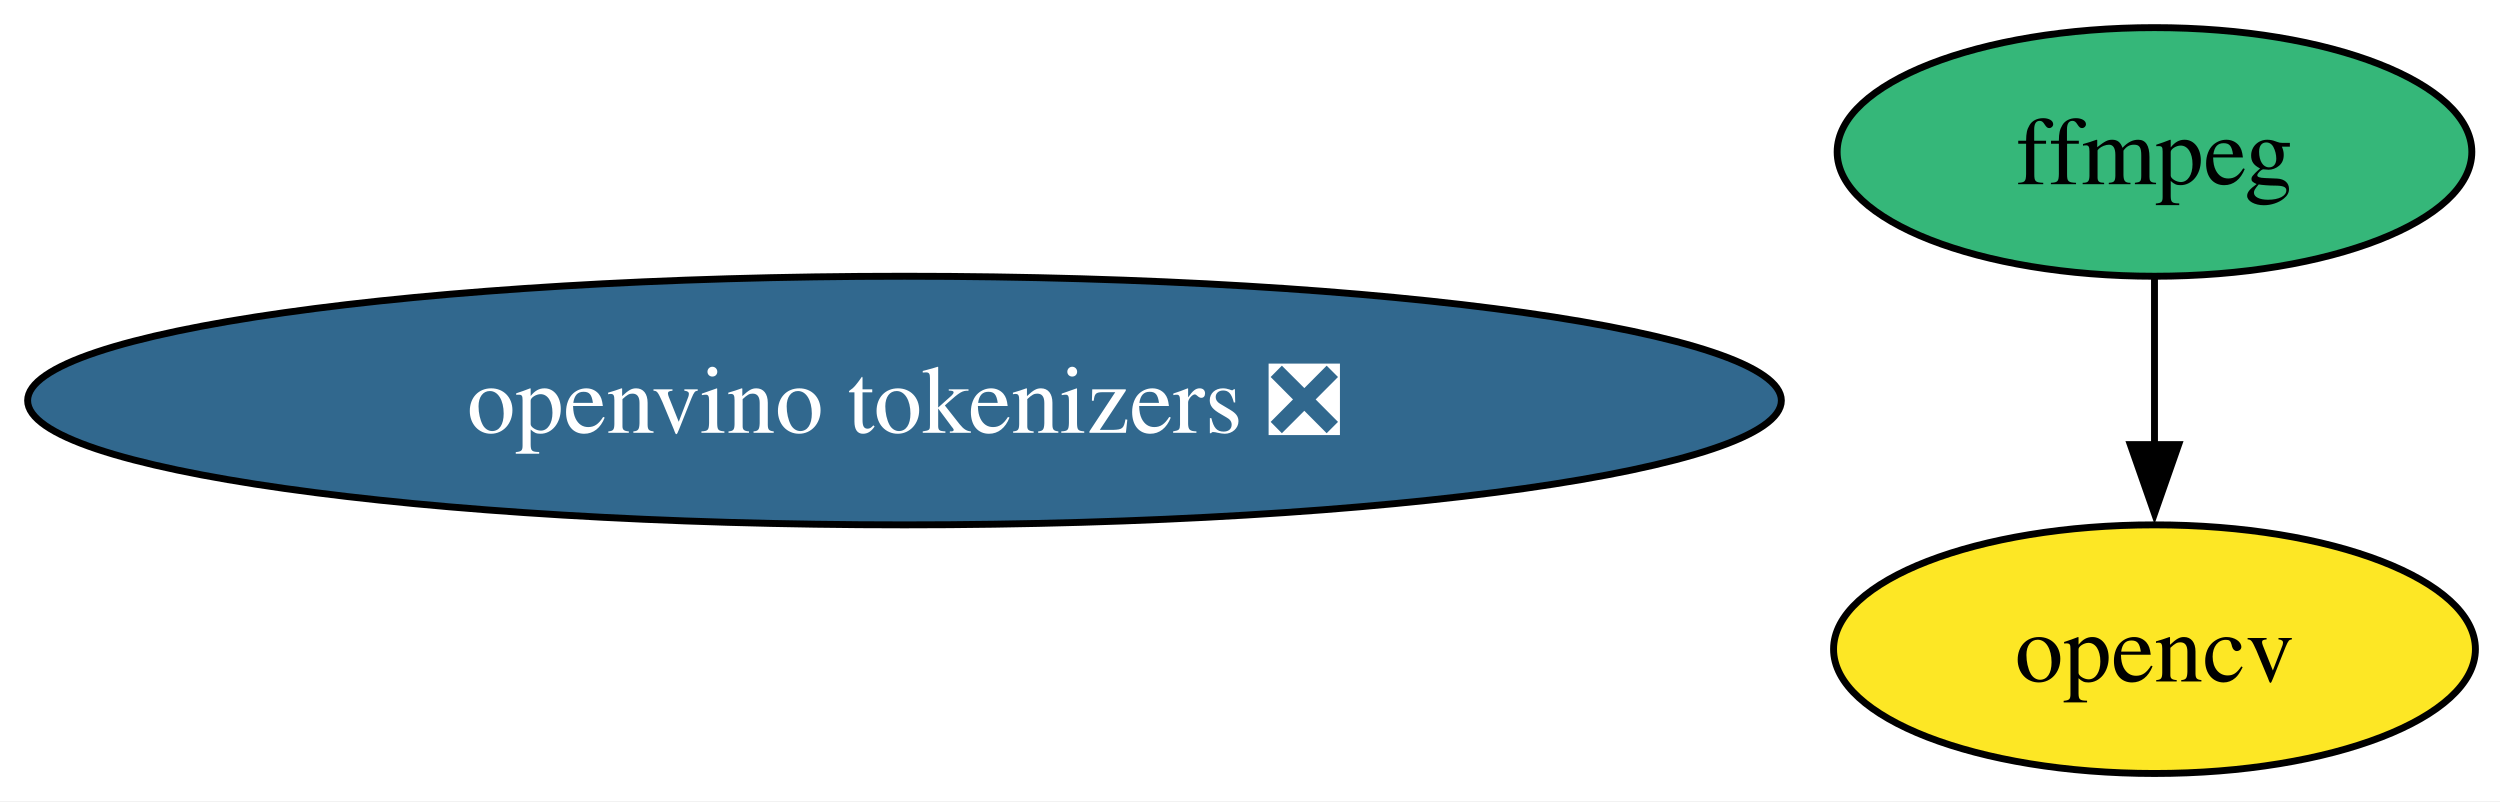
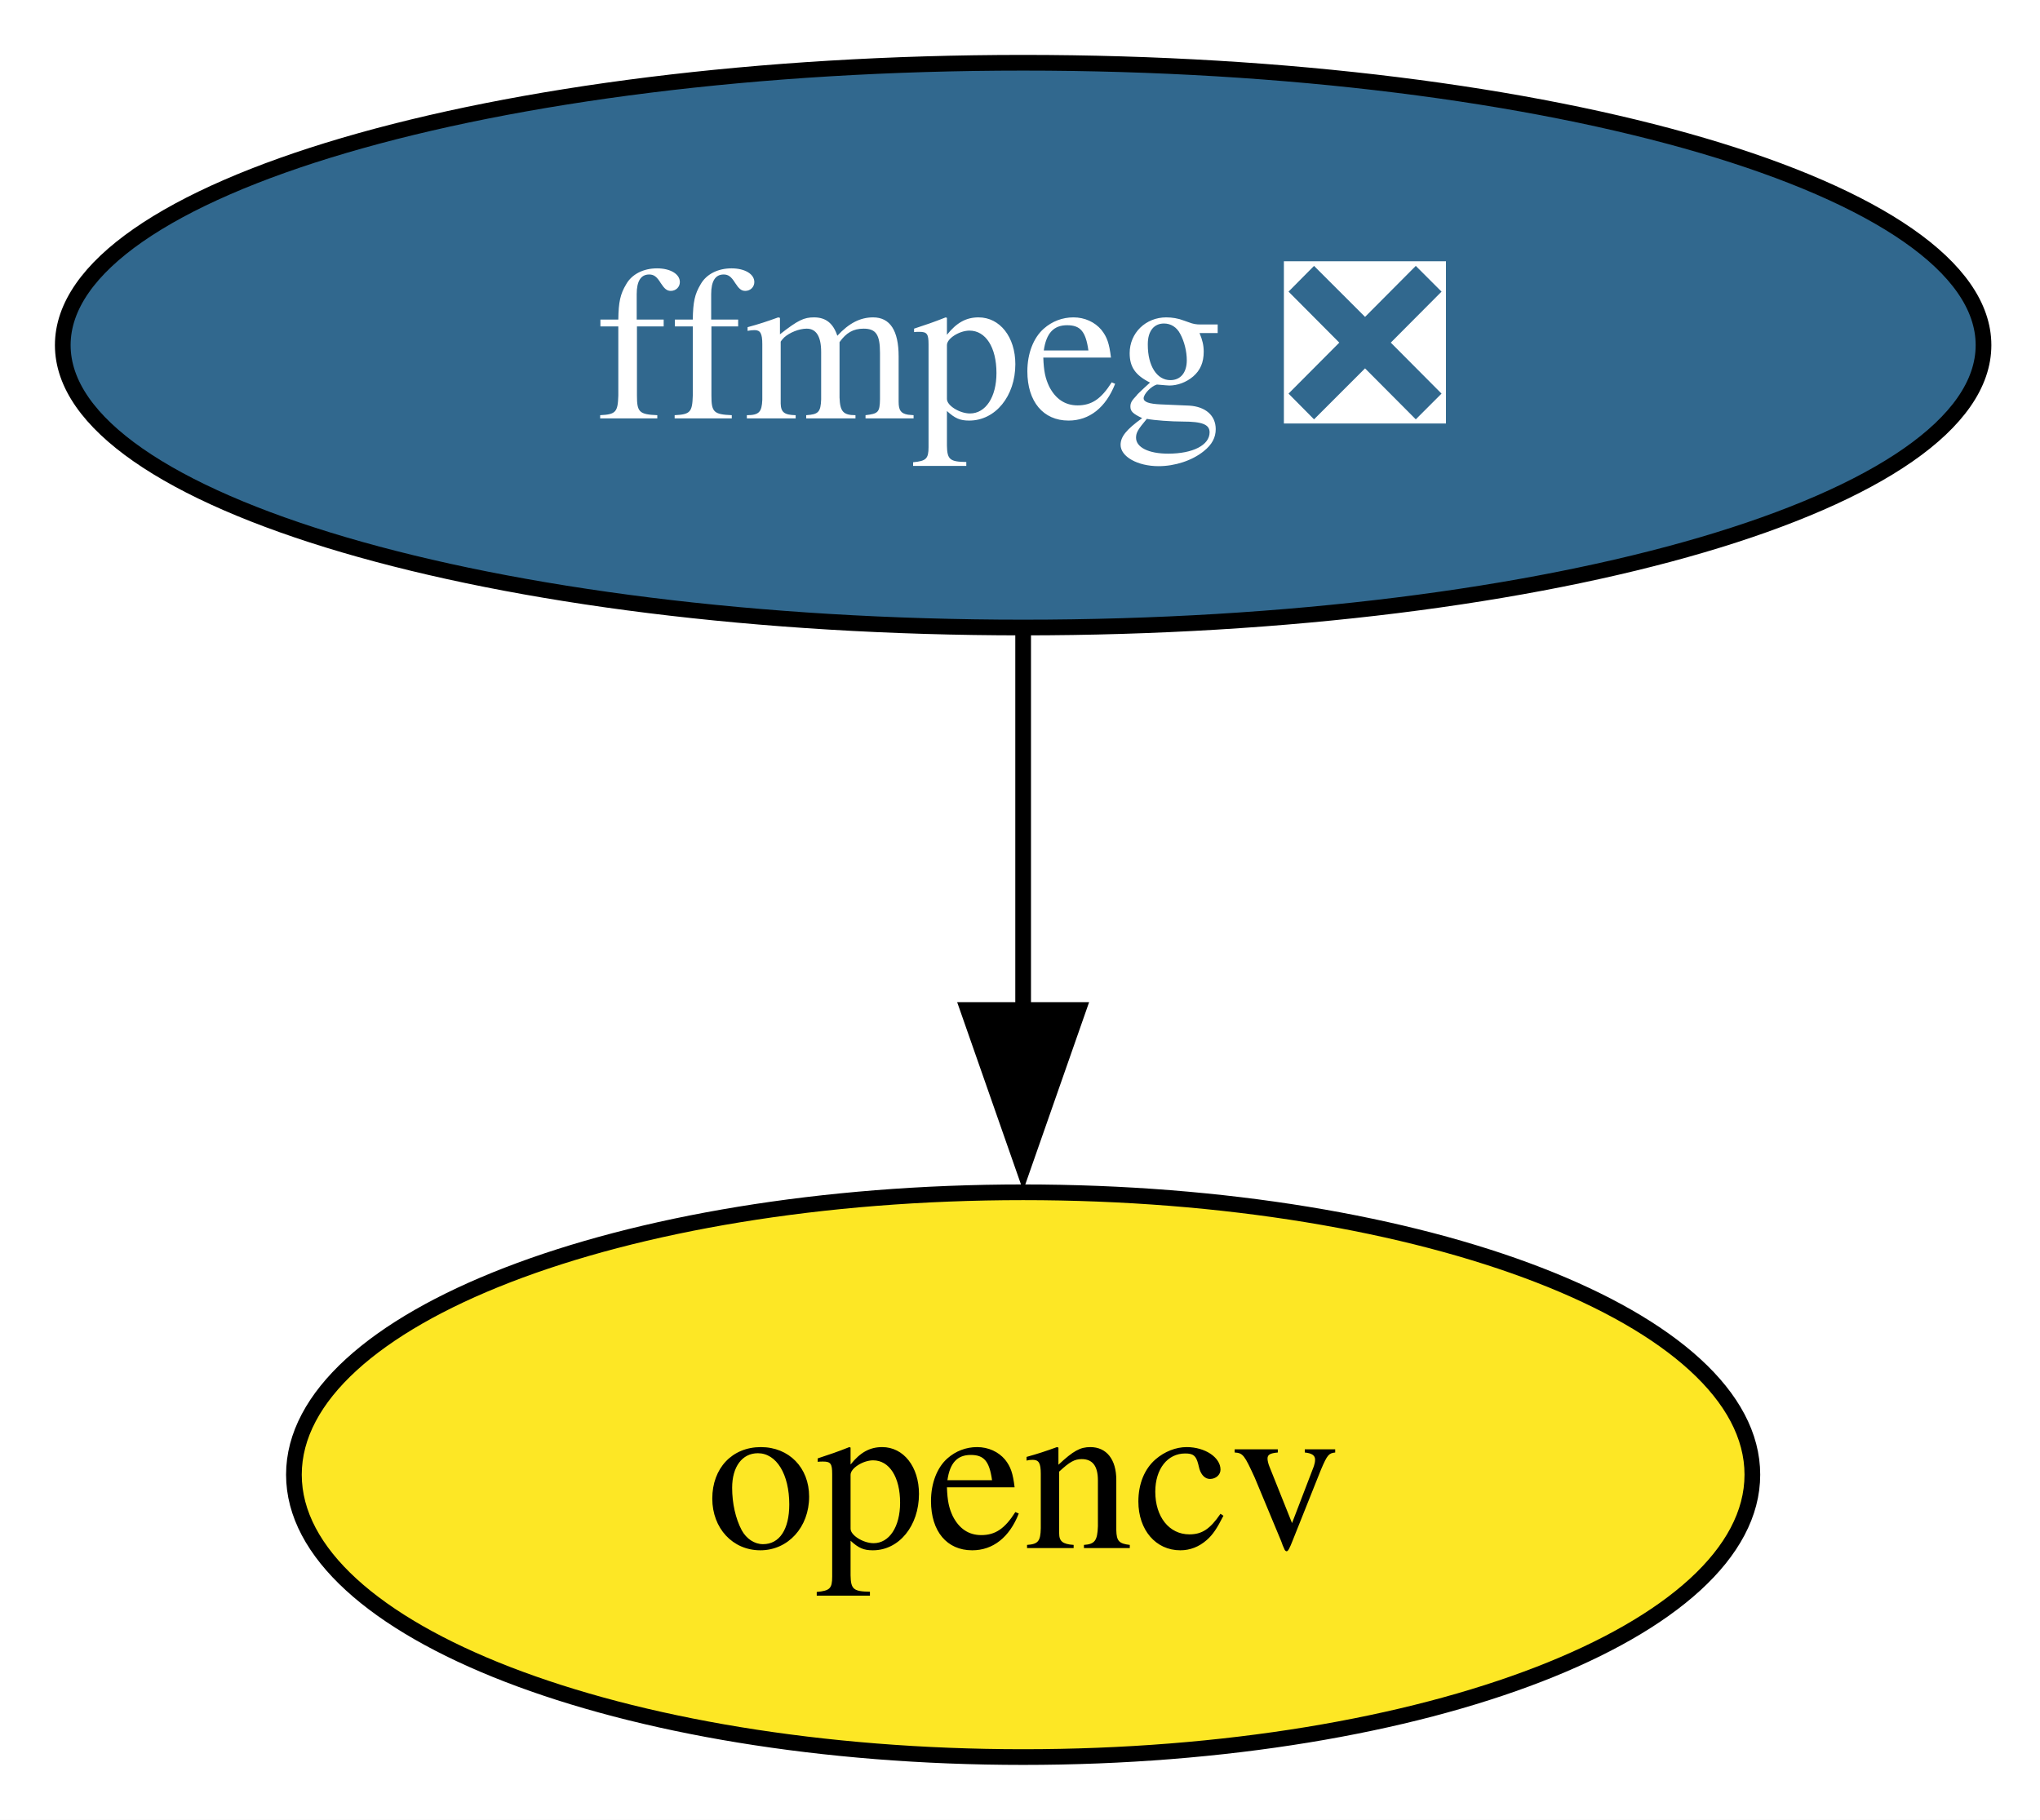
- <svg xmlns="http://www.w3.org/2000/svg" xmlns:xlink="http://www.w3.org/1999/xlink" width="362pt" height="116pt" viewBox="0.00 0.00 362.00 116.00">
+ <svg xmlns="http://www.w3.org/2000/svg" xmlns:xlink="http://www.w3.org/1999/xlink" width="130pt" height="116pt" viewBox="0.00 0.00 130.00 116.00">
  <g id="graph0" class="graph" transform="scale(1 1) rotate(0) translate(4 112)">
-     <polygon fill="white" stroke="none" points="-4,4 -4,-112 358.44,-112 358.44,4 -4,4" />
+     <polygon fill="white" stroke="none" points="-4,4 -4,-112 126.41,-112 126.41,4 -4,4" />
    <g id="node1" class="node">
      <g id="a_node1">
-         <a xlink:href="https://github.com/conda-forge/ffmpeg-feedstock" xlink:title="ffmpeg">
-           <ellipse fill="#35b779" stroke="black" cx="307.97" cy="-90" rx="45.95" ry="18" />
-           <text xml:space="preserve" text-anchor="middle" x="307.97" y="-85.33" font-family="Times,serif" font-size="14.00">ffmpeg</text>
+         <a xlink:href="https://github.com/conda-forge/ffmpeg-feedstock/pull/355" xlink:title="ffmpeg ❎">
+           <ellipse fill="#31688e" stroke="black" cx="61.2" cy="-90" rx="61.2" ry="18" />
+           <text xml:space="preserve" text-anchor="middle" x="61.2" y="-85.33" font-family="Times,serif" font-size="14.00" fill="white">ffmpeg ❎</text>
        </a>
      </g>
    </g>
    <g id="node2" class="node">
      <g id="a_node2">
        <a xlink:href="https://github.com/conda-forge/opencv-feedstock" xlink:title="opencv">
-           <ellipse fill="#fde725" stroke="black" cx="307.97" cy="-18" rx="46.47" ry="18" />
-           <text xml:space="preserve" text-anchor="middle" x="307.97" y="-13.32" font-family="Times,serif" font-size="14.00">opencv</text>
+           <ellipse fill="#fde725" stroke="black" cx="61.2" cy="-18" rx="46.47" ry="18" />
+           <text xml:space="preserve" text-anchor="middle" x="61.2" y="-13.32" font-family="Times,serif" font-size="14.00">opencv</text>
        </a>
      </g>
    </g>
    <g id="edge1" class="edge">
-       <path fill="none" stroke="black" d="M307.97,-71.7C307.97,-64.41 307.97,-55.73 307.97,-47.54" />
-       <polygon fill="black" stroke="black" points="311.47,-47.62 307.97,-37.62 304.47,-47.62 311.47,-47.62" />
-     </g>
-     <g id="node3" class="node">
-       <g id="a_node3">
-         <a xlink:href="https://github.com/conda-forge/openvino-tokenizers-feedstock/pull/48" xlink:title="openvino tokenizers ❎">
-           <ellipse fill="#31688e" stroke="black" cx="126.97" cy="-54" rx="126.97" ry="18" />
-           <text xml:space="preserve" text-anchor="middle" x="126.97" y="-49.33" font-family="Times,serif" font-size="14.00" fill="white">openvino tokenizers ❎</text>
-         </a>
-       </g>
+       <path fill="none" stroke="black" d="M61.2,-71.7C61.2,-64.41 61.2,-55.73 61.2,-47.54" />
+       <polygon fill="black" stroke="black" points="64.7,-47.62 61.2,-37.62 57.7,-47.62 64.7,-47.62" />
    </g>
  </g>
</svg>
